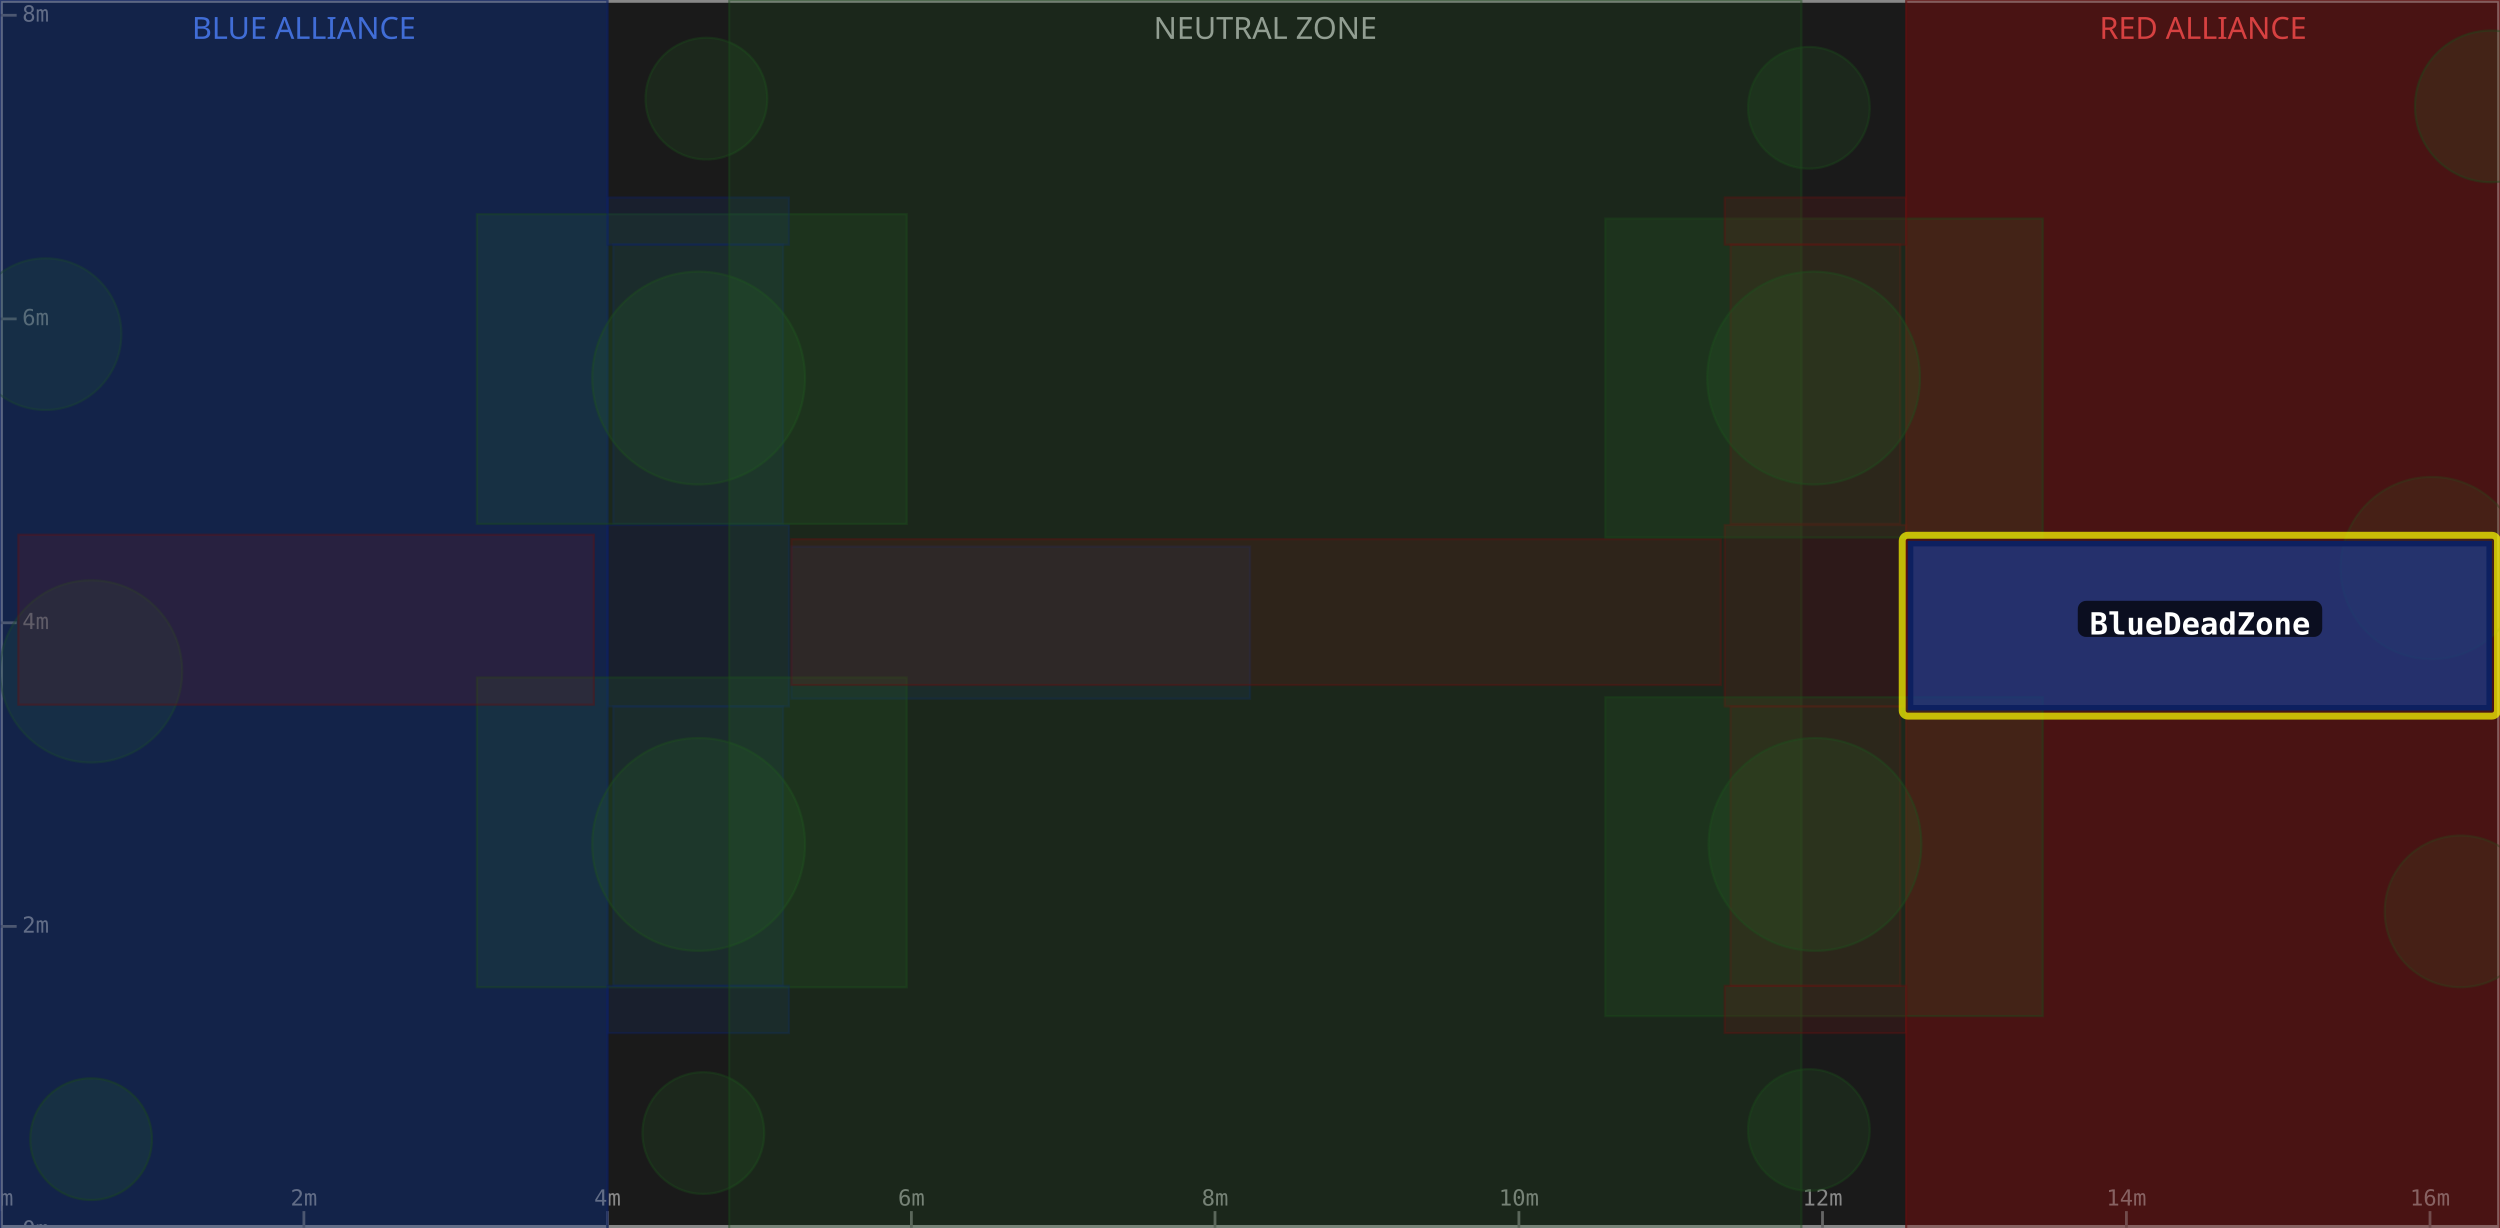
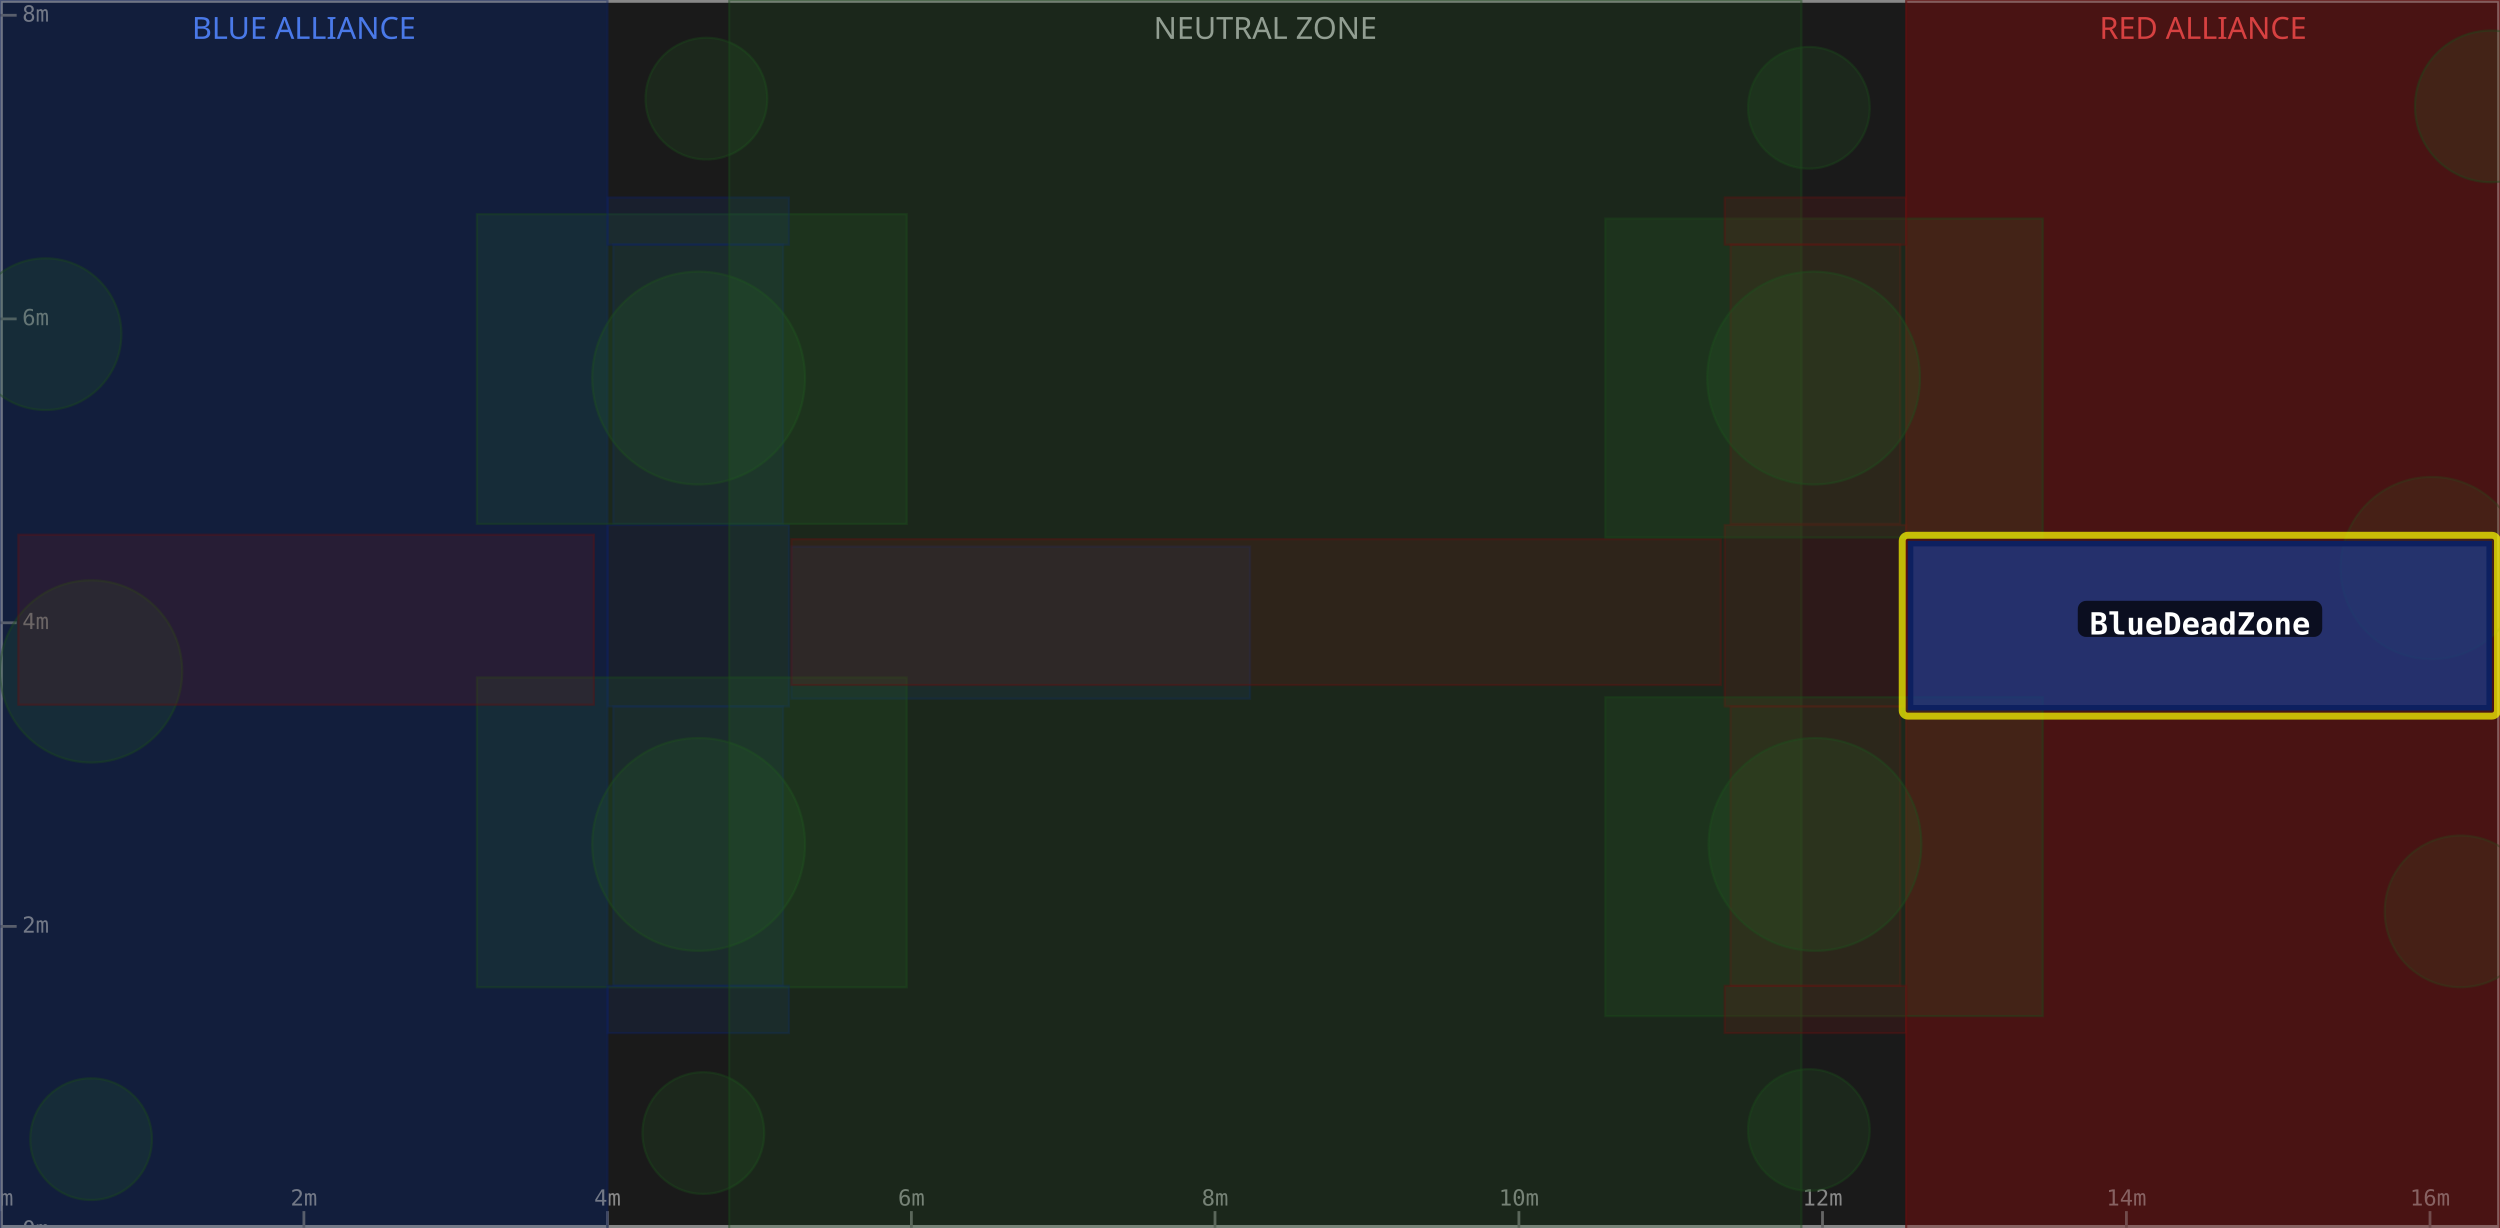
<svg xmlns="http://www.w3.org/2000/svg" width="900" height="442" viewBox="0 0 900 442">
  <rect x="0" y="0" width="900" height="442" fill="#1a1a1a" />
  <rect x="0" y="0" width="218.7" height="442" fill="#0d1a3a" fill-opacity="0.6" />
  <text x="109.4" y="14" text-anchor="middle" font-size="11" fill="#5588ff" font-family="sans-serif">BLUE ALLIANCE</text>
  <rect x="262.5" y="0" width="386.0" height="442" fill="#1a1a1a" fill-opacity="0.6" />
  <text x="455.5" y="14" text-anchor="middle" font-size="11" fill="#aaaaaa" font-family="sans-serif">NEUTRAL ZONE</text>
  <rect x="686.2" y="0" width="213.8" height="442" fill="#3a0d0d" fill-opacity="0.6" />
  <text x="793.1" y="14" text-anchor="middle" font-size="11" fill="#ff5555" font-family="sans-serif">RED ALLIANCE</text>
  <rect x="0" y="0" width="900" height="442" fill="none" stroke="#888888" stroke-width="2" />
  <line x1="0.0" y1="442" x2="0.0" y2="436" stroke="#666" stroke-width="1" />
  <text x="0.0" y="434" text-anchor="middle" font-size="8" fill="#888" font-family="monospace">0m</text>
  <line x1="109.4" y1="442" x2="109.4" y2="436" stroke="#666" stroke-width="1" />
  <text x="109.4" y="434" text-anchor="middle" font-size="8" fill="#888" font-family="monospace">2m</text>
  <line x1="218.7" y1="442" x2="218.7" y2="436" stroke="#666" stroke-width="1" />
  <text x="218.7" y="434" text-anchor="middle" font-size="8" fill="#888" font-family="monospace">4m</text>
  <line x1="328.1" y1="442" x2="328.1" y2="436" stroke="#666" stroke-width="1" />
  <text x="328.1" y="434" text-anchor="middle" font-size="8" fill="#888" font-family="monospace">6m</text>
  <line x1="437.4" y1="442" x2="437.4" y2="436" stroke="#666" stroke-width="1" />
  <text x="437.4" y="434" text-anchor="middle" font-size="8" fill="#888" font-family="monospace">8m</text>
  <line x1="546.8" y1="442" x2="546.8" y2="436" stroke="#666" stroke-width="1" />
  <text x="546.8" y="434" text-anchor="middle" font-size="8" fill="#888" font-family="monospace">10m</text>
  <line x1="656.1" y1="442" x2="656.1" y2="436" stroke="#666" stroke-width="1" />
  <text x="656.1" y="434" text-anchor="middle" font-size="8" fill="#888" font-family="monospace">12m</text>
  <line x1="765.5" y1="442" x2="765.5" y2="436" stroke="#666" stroke-width="1" />
  <text x="765.5" y="434" text-anchor="middle" font-size="8" fill="#888" font-family="monospace">14m</text>
  <line x1="874.8" y1="442" x2="874.8" y2="436" stroke="#666" stroke-width="1" />
  <text x="874.8" y="434" text-anchor="middle" font-size="8" fill="#888" font-family="monospace">16m</text>
  <line x1="0" y1="442.9" x2="6" y2="442.9" stroke="#666" stroke-width="1" />
  <text x="8" y="442.9" dominant-baseline="middle" font-size="8" fill="#888" font-family="monospace">0m</text>
  <line x1="0" y1="333.5" x2="6" y2="333.5" stroke="#666" stroke-width="1" />
  <text x="8" y="333.5" dominant-baseline="middle" font-size="8" fill="#888" font-family="monospace">2m</text>
  <line x1="0" y1="224.2" x2="6" y2="224.2" stroke="#666" stroke-width="1" />
  <text x="8" y="224.2" dominant-baseline="middle" font-size="8" fill="#888" font-family="monospace">4m</text>
  <line x1="0" y1="114.8" x2="6" y2="114.8" stroke="#666" stroke-width="1" />
  <text x="8" y="114.8" dominant-baseline="middle" font-size="8" fill="#888" font-family="monospace">6m</text>
  <line x1="0" y1="5.5" x2="6" y2="5.5" stroke="#666" stroke-width="1" />
  <text x="8" y="5.5" dominant-baseline="middle" font-size="8" fill="#888" font-family="monospace">8m</text>
  <rect x="0.0" y="0.0" width="218.7" height="442.9" fill="#1a3a8a" fill-opacity="0.18" stroke="#0d2060" stroke-width="0.8" stroke-opacity="0.4" />
  <rect x="220.8" y="254.3" width="61.1" height="100.6" fill="#1a3a8a" fill-opacity="0.18" stroke="#0d2060" stroke-width="0.8" stroke-opacity="0.4" />
  <rect x="220.8" y="88.0" width="61.1" height="100.6" fill="#1a3a8a" fill-opacity="0.18" stroke="#0d2060" stroke-width="0.8" stroke-opacity="0.4" />
  <circle cx="32.8" cy="241.7" r="32.8" fill="#2a6a2a" fill-opacity="0.18" stroke="#1a4a1a" stroke-width="0.8" stroke-opacity="0.4" />
  <circle cx="16.4" cy="120.3" r="27.3" fill="#2a6a2a" fill-opacity="0.18" stroke="#1a4a1a" stroke-width="0.8" stroke-opacity="0.4" />
  <rect x="218.7" y="189.0" width="65.3" height="65.3" fill="#1a3a8a" fill-opacity="0.18" stroke="#0d2060" stroke-width="0.8" stroke-opacity="0.4" />
-   <rect x="0.0" y="0.0" width="218.7" height="442.9" fill="#1a3a8a" fill-opacity="0.18" stroke="#0d2060" stroke-width="0.8" stroke-opacity="0.4" />
  <circle cx="251.5" cy="136.1" r="38.3" fill="#2a6a2a" fill-opacity="0.18" stroke="#1a4a1a" stroke-width="0.8" stroke-opacity="0.4" />
  <rect x="171.7" y="77.1" width="154.7" height="111.5" fill="#2a6a2a" fill-opacity="0.18" stroke="#1a4a1a" stroke-width="0.8" stroke-opacity="0.4" />
  <circle cx="254.3" cy="35.5" r="21.9" fill="#2a6a2a" fill-opacity="0.18" stroke="#1a4a1a" stroke-width="0.8" stroke-opacity="0.4" />
  <rect x="284.9" y="196.8" width="165.1" height="54.7" fill="#1a3a8a" fill-opacity="0.18" stroke="#0d2060" stroke-width="0.8" stroke-opacity="0.4" />
  <circle cx="32.8" cy="410.1" r="21.9" fill="#2a6a2a" fill-opacity="0.18" stroke="#1a4a1a" stroke-width="0.8" stroke-opacity="0.4" />
  <circle cx="251.5" cy="304.0" r="38.3" fill="#2a6a2a" fill-opacity="0.18" stroke="#1a4a1a" stroke-width="0.8" stroke-opacity="0.4" />
  <rect x="171.7" y="243.9" width="154.7" height="111.5" fill="#2a6a2a" fill-opacity="0.18" stroke="#1a4a1a" stroke-width="0.8" stroke-opacity="0.4" />
  <circle cx="253.2" cy="407.9" r="21.9" fill="#2a6a2a" fill-opacity="0.18" stroke="#1a4a1a" stroke-width="0.8" stroke-opacity="0.4" />
  <rect x="218.7" y="354.9" width="65.3" height="17.0" fill="#1a3a8a" fill-opacity="0.18" stroke="#0d2060" stroke-width="0.8" stroke-opacity="0.4" />
  <rect x="218.7" y="71.1" width="65.3" height="17.0" fill="#1a3a8a" fill-opacity="0.18" stroke="#0d2060" stroke-width="0.8" stroke-opacity="0.4" />
  <rect x="262.5" y="0.0" width="386.0" height="442.9" fill="#2a6a2a" fill-opacity="0.18" stroke="#1a4a1a" stroke-width="0.8" stroke-opacity="0.4" />
  <rect x="686.2" y="0.0" width="213.8" height="442.9" fill="#8a1a1a" fill-opacity="0.18" stroke="#601010" stroke-width="0.8" stroke-opacity="0.4" />
  <rect x="623.0" y="254.3" width="61.1" height="100.6" fill="#8a1a1a" fill-opacity="0.18" stroke="#601010" stroke-width="0.8" stroke-opacity="0.4" />
  <rect x="623.0" y="88.0" width="61.1" height="100.6" fill="#8a1a1a" fill-opacity="0.18" stroke="#601010" stroke-width="0.8" stroke-opacity="0.4" />
  <circle cx="875.4" cy="204.5" r="32.8" fill="#2a6a2a" fill-opacity="0.18" stroke="#1a4a1a" stroke-width="0.8" stroke-opacity="0.4" />
  <rect x="6.6" y="192.5" width="207.2" height="61.2" fill="#8a1a1a" fill-opacity="0.18" stroke="#601010" stroke-width="0.8" stroke-opacity="0.4" />
  <circle cx="885.8" cy="328.1" r="27.3" fill="#2a6a2a" fill-opacity="0.18" stroke="#1a4a1a" stroke-width="0.8" stroke-opacity="0.4" />
  <rect x="620.9" y="189.0" width="65.3" height="65.3" fill="#8a1a1a" fill-opacity="0.18" stroke="#601010" stroke-width="0.8" stroke-opacity="0.4" />
  <rect x="686.2" y="0.0" width="213.8" height="442.9" fill="#8a1a1a" fill-opacity="0.18" stroke="#601010" stroke-width="0.8" stroke-opacity="0.4" />
  <circle cx="653.4" cy="304.0" r="38.3" fill="#2a6a2a" fill-opacity="0.18" stroke="#1a4a1a" stroke-width="0.8" stroke-opacity="0.4" />
  <rect x="577.9" y="251.0" width="157.5" height="114.8" fill="#2a6a2a" fill-opacity="0.18" stroke="#1a4a1a" stroke-width="0.8" stroke-opacity="0.4" />
  <circle cx="651.2" cy="406.8" r="21.9" fill="#2a6a2a" fill-opacity="0.18" stroke="#1a4a1a" stroke-width="0.8" stroke-opacity="0.4" />
  <rect x="284.9" y="194.1" width="334.6" height="52.5" fill="#8a1a1a" fill-opacity="0.18" stroke="#601010" stroke-width="0.8" stroke-opacity="0.4" />
  <circle cx="896.7" cy="38.3" r="27.3" fill="#2a6a2a" fill-opacity="0.18" stroke="#1a4a1a" stroke-width="0.8" stroke-opacity="0.4" />
  <circle cx="652.9" cy="136.1" r="38.3" fill="#2a6a2a" fill-opacity="0.18" stroke="#1a4a1a" stroke-width="0.8" stroke-opacity="0.4" />
  <rect x="577.9" y="78.7" width="157.5" height="114.8" fill="#2a6a2a" fill-opacity="0.18" stroke="#1a4a1a" stroke-width="0.8" stroke-opacity="0.4" />
  <circle cx="651.2" cy="38.8" r="21.9" fill="#2a6a2a" fill-opacity="0.18" stroke="#1a4a1a" stroke-width="0.8" stroke-opacity="0.4" />
  <rect x="620.9" y="354.9" width="65.3" height="17.0" fill="#8a1a1a" fill-opacity="0.18" stroke="#601010" stroke-width="0.8" stroke-opacity="0.4" />
  <rect x="620.9" y="71.1" width="65.3" height="17.0" fill="#8a1a1a" fill-opacity="0.18" stroke="#601010" stroke-width="0.8" stroke-opacity="0.4" />
  <rect x="684.8" y="192.7" width="214.3" height="65.1" fill="none" stroke="#ffff00" stroke-width="2.5" stroke-opacity="0.7" rx="2" />
  <rect x="687.8" y="195.7" width="208.3" height="59.1" fill="#1a3a8a" fill-opacity="0.75" stroke="#0d2060" stroke-width="2" />
  <rect x="748.0" y="216.3" width="88.0" height="13" rx="3" fill="#000000" fill-opacity="0.7" />
  <text x="792.0" y="225.3" text-anchor="middle" dominant-baseline="middle" font-size="11" font-weight="bold" fill="#ffffff" font-family="monospace">BlueDeadZone</text>
</svg>
